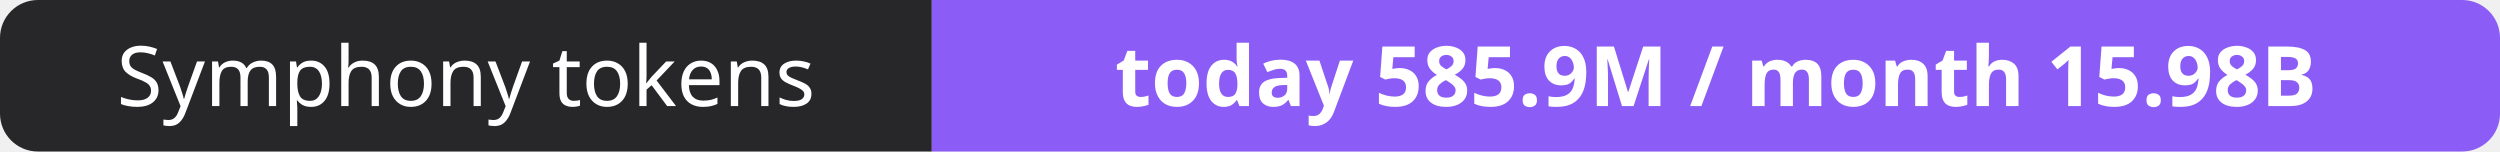
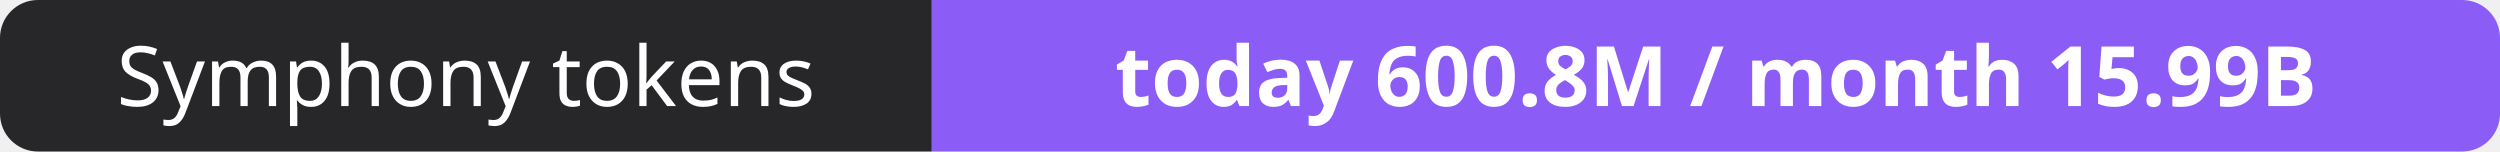
- <svg xmlns="http://www.w3.org/2000/svg" width="330" height="20" role="img" aria-label="Symphony tokens: today 585.9M / month 15.98B">
+ <svg xmlns="http://www.w3.org/2000/svg" width="330" height="20" role="img" aria-label="Symphony tokens: today 600.8M / month 15.99B">
  <clipPath id="r">
    <rect width="330" height="20" rx="5" fill="#fff" />
  </clipPath>
  <g clip-path="url(#r)">
    <rect width="123" height="20" fill="#27272a" />
    <rect x="123" width="207" height="20" fill="#8b5cf6" />
  </g>
  <g fill="#fff" text-anchor="middle" font-family="Verdana,Geneva,sans-serif" font-size="11">
    <text x="61.5" y="14">Symphony tokens</text>
-     <text x="226.5" y="14" font-weight="700">today 585.9M / month 15.98B</text>
+     <text x="226.5" y="14" font-weight="700">today 600.8M / month 15.99B</text>
  </g>
</svg>
